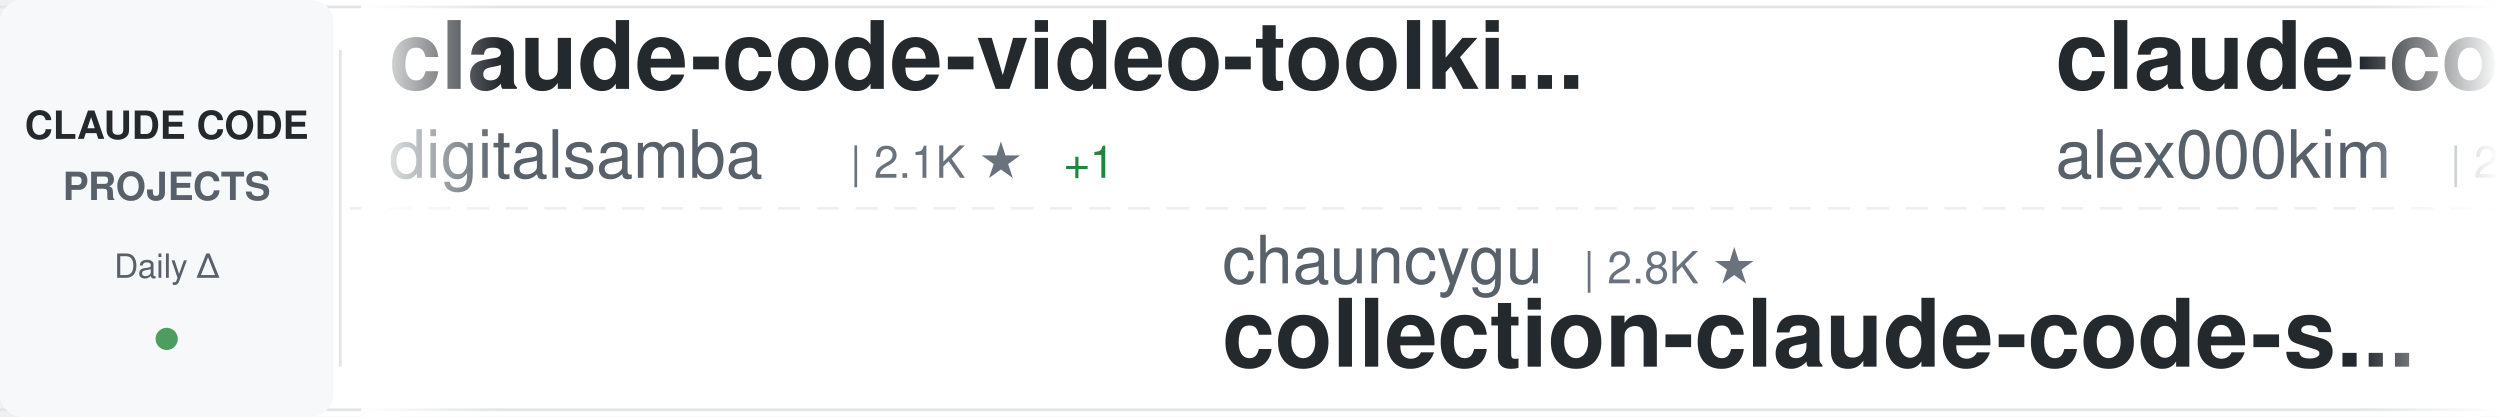
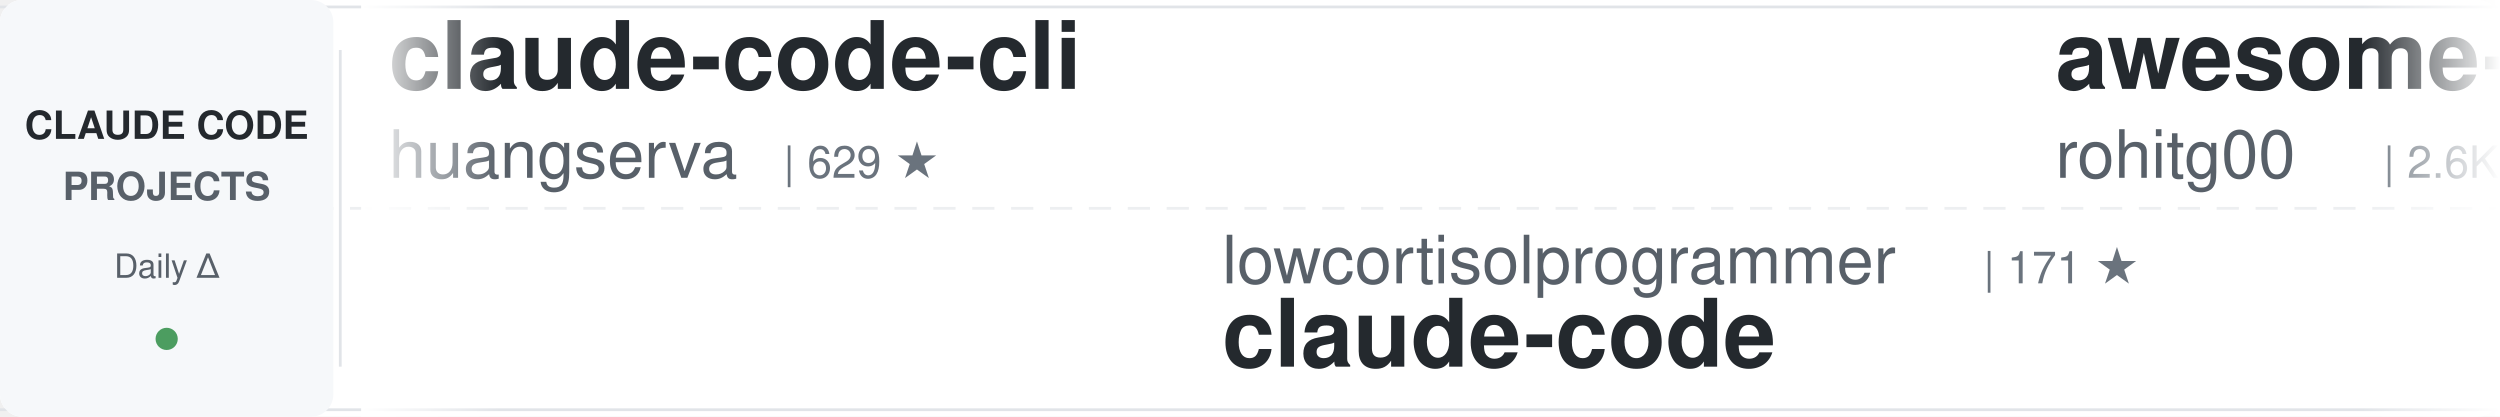
<svg xmlns="http://www.w3.org/2000/svg" width="900" height="150">
  <defs>
    <linearGradient id="awesomeLeftFade" x1="0%" y1="0%" x2="100%" y2="0%">
      <stop offset="0%" style="stop-color:#ffffff;stop-opacity:1" />
      <stop offset="100%" style="stop-color:#ffffff;stop-opacity:0" />
    </linearGradient>
    <linearGradient id="awesomeRightFade" x1="0%" y1="0%" x2="100%" y2="0%">
      <stop offset="0%" style="stop-color:#ffffff;stop-opacity:0" />
      <stop offset="100%" style="stop-color:#ffffff;stop-opacity:1" />
    </linearGradient>
  </defs>
  <rect width="900" height="150" fill="#ffffff" rx="8" />
  <rect x="0" y="2" width="900" height="1" fill="#e1e4e8" />
  <rect x="0" y="147" width="900" height="1" fill="#e1e4e8" />
  <line x1="0" y1="75" x2="900" y2="75" stroke="#e1e4e8" stroke-width="1" stroke-dasharray="8 6" opacity="0.6" />
  <rect x="0" y="0" width="120" height="150" fill="#f6f8fa" rx="8" />
  <text x="60" y="50" font-family="-apple-system, BlinkMacSystemFont, 'Segoe UI', Helvetica, Arial, sans-serif" font-size="14" font-weight="600" fill="#24292e" text-anchor="middle">CLAUDE CODE</text>
  <text x="60" y="72" font-family="-apple-system, BlinkMacSystemFont, 'Segoe UI', Helvetica, Arial, sans-serif" font-size="14" font-weight="600" fill="#586069" text-anchor="middle">PROJECTS</text>
  <text x="60" y="100" font-family="-apple-system, BlinkMacSystemFont, 'Segoe UI', Helvetica, Arial, sans-serif" font-size="12" font-weight="500" fill="#586069" text-anchor="middle">Daily Δ</text>
  <circle cx="60" cy="122" r="4" fill="#22863a" opacity="0.8" />
  <rect x="122" y="18" width="1" height="114" fill="#e1e4e8" />
  <clipPath id="awesomeTickerClip">
    <rect x="130" y="0" width="770" height="150" />
  </clipPath>
  <g clip-path="url(#awesomeTickerClip)">
    <g id="awesomeTickerItems">
      <animateTransform attributeName="transform" attributeType="XML" type="translate" from="0 0" to="-3000 0" dur="54s" repeatCount="indefinite" />
      <g transform="translate(0, 0)">
-         <text x="140" y="32" font-family="-apple-system, BlinkMacSystemFont, 'Segoe UI', Helvetica, Arial, sans-serif" font-size="34" font-weight="600" fill="#24292e">claude-code-video-toolki...</text>
-         <text x="140" y="64" font-family="-apple-system, BlinkMacSystemFont, 'Segoe UI', Helvetica, Arial, sans-serif" font-size="24" font-weight="400" fill="#586069">digitalsamba</text>
-         <text x="306" y="64" font-family="-apple-system, BlinkMacSystemFont, 'Segoe UI', Helvetica, Arial, sans-serif" font-size="16" font-weight="500" fill="#6a737d">| 2.1K ★</text>
-         <text x="383" y="64" font-family="-apple-system, BlinkMacSystemFont, 'Segoe UI', Helvetica, Arial, sans-serif" font-size="16" font-weight="500" fill="#22863a"> +1</text>
+         <text x="140" y="32" font-family="-apple-system, BlinkMacSystemFont, 'Segoe UI', Helvetica, Arial, sans-serif" font-size="34" font-weight="600" fill="#24292e">claude-code-cli</text>
+         <text x="140" y="64" font-family="-apple-system, BlinkMacSystemFont, 'Segoe UI', Helvetica, Arial, sans-serif" font-size="24" font-weight="400" fill="#586069">huangserva</text>
+         <text x="282" y="64" font-family="-apple-system, BlinkMacSystemFont, 'Segoe UI', Helvetica, Arial, sans-serif" font-size="16" font-weight="500" fill="#6a737d">| 629 ★</text>
      </g>
      <g transform="translate(300, 0)">
-         <text x="140" y="102" font-family="-apple-system, BlinkMacSystemFont, 'Segoe UI', Helvetica, Arial, sans-serif" font-size="24" font-weight="400" fill="#586069">chauncygu</text>
-         <text x="270" y="102" font-family="-apple-system, BlinkMacSystemFont, 'Segoe UI', Helvetica, Arial, sans-serif" font-size="16" font-weight="500" fill="#6a737d">| 2.8K ★</text>
-         <text x="140" y="132" font-family="-apple-system, BlinkMacSystemFont, 'Segoe UI', Helvetica, Arial, sans-serif" font-size="34" font-weight="600" fill="#24292e">collection-claude-code-s...</text>
+         <text x="140" y="102" font-family="-apple-system, BlinkMacSystemFont, 'Segoe UI', Helvetica, Arial, sans-serif" font-size="24" font-weight="400" fill="#586069">lowcortisolprogrammer</text>
+         <text x="414" y="102" font-family="-apple-system, BlinkMacSystemFont, 'Segoe UI', Helvetica, Arial, sans-serif" font-size="16" font-weight="500" fill="#6a737d">| 171 ★</text>
+         <text x="140" y="132" font-family="-apple-system, BlinkMacSystemFont, 'Segoe UI', Helvetica, Arial, sans-serif" font-size="34" font-weight="600" fill="#24292e">claude-code</text>
      </g>
      <g transform="translate(600, 0)">
-         <text x="140" y="32" font-family="-apple-system, BlinkMacSystemFont, 'Segoe UI', Helvetica, Arial, sans-serif" font-size="34" font-weight="600" fill="#24292e">claude-code</text>
-         <text x="140" y="64" font-family="-apple-system, BlinkMacSystemFont, 'Segoe UI', Helvetica, Arial, sans-serif" font-size="24" font-weight="400" fill="#586069">alex000kim</text>
-         <text x="282" y="64" font-family="-apple-system, BlinkMacSystemFont, 'Segoe UI', Helvetica, Arial, sans-serif" font-size="16" font-weight="500" fill="#6a737d">| 234 ★</text>
+         <text x="140" y="32" font-family="-apple-system, BlinkMacSystemFont, 'Segoe UI', Helvetica, Arial, sans-serif" font-size="34" font-weight="600" fill="#24292e">awesome-claude-code-tool...</text>
+         <text x="140" y="64" font-family="-apple-system, BlinkMacSystemFont, 'Segoe UI', Helvetica, Arial, sans-serif" font-size="24" font-weight="400" fill="#586069">rohitg00</text>
+         <text x="258" y="64" font-family="-apple-system, BlinkMacSystemFont, 'Segoe UI', Helvetica, Arial, sans-serif" font-size="16" font-weight="500" fill="#6a737d">| 2.6K ★</text>
+         <text x="335" y="64" font-family="-apple-system, BlinkMacSystemFont, 'Segoe UI', Helvetica, Arial, sans-serif" font-size="16" font-weight="500" fill="#22863a"> +2</text>
      </g>
      <g transform="translate(900, 0)">
-         <text x="140" y="102" font-family="-apple-system, BlinkMacSystemFont, 'Segoe UI', Helvetica, Arial, sans-serif" font-size="24" font-weight="400" fill="#586069">wanshuiyin</text>
-         <text x="282" y="102" font-family="-apple-system, BlinkMacSystemFont, 'Segoe UI', Helvetica, Arial, sans-serif" font-size="16" font-weight="500" fill="#6a737d">| 16.3K ★</text>
-         <text x="368" y="102" font-family="-apple-system, BlinkMacSystemFont, 'Segoe UI', Helvetica, Arial, sans-serif" font-size="16" font-weight="500" fill="#22863a"> +5</text>
-         <text x="140" y="132" font-family="-apple-system, BlinkMacSystemFont, 'Segoe UI', Helvetica, Arial, sans-serif" font-size="34" font-weight="600" fill="#24292e">Auto-claude-code-researc...</text>
+         <text x="140" y="102" font-family="-apple-system, BlinkMacSystemFont, 'Segoe UI', Helvetica, Arial, sans-serif" font-size="24" font-weight="400" fill="#586069">T-Lab-CUHKSZ</text>
+         <text x="306" y="102" font-family="-apple-system, BlinkMacSystemFont, 'Segoe UI', Helvetica, Arial, sans-serif" font-size="16" font-weight="500" fill="#6a737d">| 329 ★</text>
+         <text x="140" y="132" font-family="-apple-system, BlinkMacSystemFont, 'Segoe UI', Helvetica, Arial, sans-serif" font-size="34" font-weight="600" fill="#24292e">claude-code</text>
      </g>
      <g transform="translate(1200, 0)">
-         <text x="140" y="32" font-family="-apple-system, BlinkMacSystemFont, 'Segoe UI', Helvetica, Arial, sans-serif" font-size="34" font-weight="600" fill="#24292e">claude-code</text>
-         <text x="140" y="64" font-family="-apple-system, BlinkMacSystemFont, 'Segoe UI', Helvetica, Arial, sans-serif" font-size="24" font-weight="400" fill="#586069">anthropics</text>
-         <text x="282" y="64" font-family="-apple-system, BlinkMacSystemFont, 'Segoe UI', Helvetica, Arial, sans-serif" font-size="16" font-weight="500" fill="#6a737d">| 146.2K ★</text>
-         <text x="377" y="64" font-family="-apple-system, BlinkMacSystemFont, 'Segoe UI', Helvetica, Arial, sans-serif" font-size="16" font-weight="500" fill="#22863a"> +113</text>
+         <text x="140" y="32" font-family="-apple-system, BlinkMacSystemFont, 'Segoe UI', Helvetica, Arial, sans-serif" font-size="34" font-weight="600" fill="#24292e">claude-code-spec-workflo...</text>
+         <text x="140" y="64" font-family="-apple-system, BlinkMacSystemFont, 'Segoe UI', Helvetica, Arial, sans-serif" font-size="24" font-weight="400" fill="#586069">Pimzino</text>
+         <text x="246" y="64" font-family="-apple-system, BlinkMacSystemFont, 'Segoe UI', Helvetica, Arial, sans-serif" font-size="16" font-weight="500" fill="#6a737d">| 3.9K ★</text>
      </g>
      <g transform="translate(1500, 0)">
-         <text x="140" y="102" font-family="-apple-system, BlinkMacSystemFont, 'Segoe UI', Helvetica, Arial, sans-serif" font-size="24" font-weight="400" fill="#586069">Windy3f3f3f3f</text>
-         <text x="318" y="102" font-family="-apple-system, BlinkMacSystemFont, 'Segoe UI', Helvetica, Arial, sans-serif" font-size="16" font-weight="500" fill="#6a737d">| 2.7K ★</text>
-         <text x="140" y="132" font-family="-apple-system, BlinkMacSystemFont, 'Segoe UI', Helvetica, Arial, sans-serif" font-size="34" font-weight="600" fill="#24292e">claude-code-from-scratch</text>
+         <text x="140" y="102" font-family="-apple-system, BlinkMacSystemFont, 'Segoe UI', Helvetica, Arial, sans-serif" font-size="24" font-weight="400" fill="#586069">AprilNEA</text>
+         <text x="258" y="102" font-family="-apple-system, BlinkMacSystemFont, 'Segoe UI', Helvetica, Arial, sans-serif" font-size="16" font-weight="500" fill="#6a737d">| 391 ★</text>
+         <text x="140" y="132" font-family="-apple-system, BlinkMacSystemFont, 'Segoe UI', Helvetica, Arial, sans-serif" font-size="34" font-weight="600" fill="#24292e">claude-code-source</text>
      </g>
      <g transform="translate(1800, 0)">
-         <text x="140" y="32" font-family="-apple-system, BlinkMacSystemFont, 'Segoe UI', Helvetica, Arial, sans-serif" font-size="34" font-weight="600" fill="#24292e">Open-ClaudeCode</text>
-         <text x="140" y="64" font-family="-apple-system, BlinkMacSystemFont, 'Segoe UI', Helvetica, Arial, sans-serif" font-size="24" font-weight="400" fill="#586069">LING71671</text>
-         <text x="270" y="64" font-family="-apple-system, BlinkMacSystemFont, 'Segoe UI', Helvetica, Arial, sans-serif" font-size="16" font-weight="500" fill="#6a737d">| 953 ★</text>
+         <text x="140" y="32" font-family="-apple-system, BlinkMacSystemFont, 'Segoe UI', Helvetica, Arial, sans-serif" font-size="34" font-weight="600" fill="#24292e">Claude-Code</text>
+         <text x="140" y="64" font-family="-apple-system, BlinkMacSystemFont, 'Segoe UI', Helvetica, Arial, sans-serif" font-size="24" font-weight="400" fill="#586069">OrcaWhisper</text>
+         <text x="294" y="64" font-family="-apple-system, BlinkMacSystemFont, 'Segoe UI', Helvetica, Arial, sans-serif" font-size="16" font-weight="500" fill="#6a737d">| 97 ★</text>
      </g>
      <g transform="translate(2100, 0)">
-         <text x="140" y="102" font-family="-apple-system, BlinkMacSystemFont, 'Segoe UI', Helvetica, Arial, sans-serif" font-size="24" font-weight="400" fill="#586069">rohitg00</text>
-         <text x="258" y="102" font-family="-apple-system, BlinkMacSystemFont, 'Segoe UI', Helvetica, Arial, sans-serif" font-size="16" font-weight="500" fill="#6a737d">| 2.6K ★</text>
-         <text x="140" y="132" font-family="-apple-system, BlinkMacSystemFont, 'Segoe UI', Helvetica, Arial, sans-serif" font-size="34" font-weight="600" fill="#24292e">awesome-claude-code-tool...</text>
+         <text x="140" y="102" font-family="-apple-system, BlinkMacSystemFont, 'Segoe UI', Helvetica, Arial, sans-serif" font-size="24" font-weight="400" fill="#586069">guanshan</text>
+         <text x="258" y="102" font-family="-apple-system, BlinkMacSystemFont, 'Segoe UI', Helvetica, Arial, sans-serif" font-size="16" font-weight="500" fill="#6a737d">| 61 ★</text>
+         <text x="140" y="132" font-family="-apple-system, BlinkMacSystemFont, 'Segoe UI', Helvetica, Arial, sans-serif" font-size="34" font-weight="600" fill="#24292e">ClaudeCode</text>
      </g>
      <g transform="translate(2400, 0)">
-         <text x="140" y="32" font-family="-apple-system, BlinkMacSystemFont, 'Segoe UI', Helvetica, Arial, sans-serif" font-size="34" font-weight="600" fill="#24292e">claude-code-router</text>
-         <text x="140" y="64" font-family="-apple-system, BlinkMacSystemFont, 'Segoe UI', Helvetica, Arial, sans-serif" font-size="24" font-weight="400" fill="#586069">musistudio</text>
-         <text x="282" y="64" font-family="-apple-system, BlinkMacSystemFont, 'Segoe UI', Helvetica, Arial, sans-serif" font-size="16" font-weight="500" fill="#6a737d">| 37.3K ★</text>
-         <text x="368" y="64" font-family="-apple-system, BlinkMacSystemFont, 'Segoe UI', Helvetica, Arial, sans-serif" font-size="16" font-weight="500" fill="#22863a"> +8</text>
+         <text x="140" y="32" font-family="-apple-system, BlinkMacSystemFont, 'Segoe UI', Helvetica, Arial, sans-serif" font-size="34" font-weight="600" fill="#24292e">andrej-karpathy-skills</text>
+         <text x="140" y="64" font-family="-apple-system, BlinkMacSystemFont, 'Segoe UI', Helvetica, Arial, sans-serif" font-size="24" font-weight="400" fill="#586069">multica-ai</text>
+         <text x="282" y="64" font-family="-apple-system, BlinkMacSystemFont, 'Segoe UI', Helvetica, Arial, sans-serif" font-size="16" font-weight="500" fill="#6a737d">| 214.0K ★</text>
+         <text x="377" y="64" font-family="-apple-system, BlinkMacSystemFont, 'Segoe UI', Helvetica, Arial, sans-serif" font-size="16" font-weight="500" fill="#22863a"> +42</text>
      </g>
      <g transform="translate(2700, 0)">
-         <text x="140" y="102" font-family="-apple-system, BlinkMacSystemFont, 'Segoe UI', Helvetica, Arial, sans-serif" font-size="24" font-weight="400" fill="#586069">feiskyer</text>
-         <text x="258" y="102" font-family="-apple-system, BlinkMacSystemFont, 'Segoe UI', Helvetica, Arial, sans-serif" font-size="16" font-weight="500" fill="#6a737d">| 1.7K ★</text>
-         <text x="140" y="132" font-family="-apple-system, BlinkMacSystemFont, 'Segoe UI', Helvetica, Arial, sans-serif" font-size="34" font-weight="600" fill="#24292e">claude-code-settings</text>
+         <text x="140" y="102" font-family="-apple-system, BlinkMacSystemFont, 'Segoe UI', Helvetica, Arial, sans-serif" font-size="24" font-weight="400" fill="#586069">lorryjovens-hub</text>
+         <text x="342" y="102" font-family="-apple-system, BlinkMacSystemFont, 'Segoe UI', Helvetica, Arial, sans-serif" font-size="16" font-weight="500" fill="#6a737d">| 1.7K ★</text>
+         <text x="140" y="132" font-family="-apple-system, BlinkMacSystemFont, 'Segoe UI', Helvetica, Arial, sans-serif" font-size="34" font-weight="600" fill="#24292e">claude-code-rust</text>
      </g>
      <g transform="translate(3000, 0)">
-         <text x="140" y="32" font-family="-apple-system, BlinkMacSystemFont, 'Segoe UI', Helvetica, Arial, sans-serif" font-size="34" font-weight="600" fill="#24292e">claude-code-video-toolki...</text>
-         <text x="140" y="64" font-family="-apple-system, BlinkMacSystemFont, 'Segoe UI', Helvetica, Arial, sans-serif" font-size="24" font-weight="400" fill="#586069">digitalsamba</text>
-         <text x="306" y="64" font-family="-apple-system, BlinkMacSystemFont, 'Segoe UI', Helvetica, Arial, sans-serif" font-size="16" font-weight="500" fill="#6a737d">| 2.1K ★</text>
-         <text x="383" y="64" font-family="-apple-system, BlinkMacSystemFont, 'Segoe UI', Helvetica, Arial, sans-serif" font-size="16" font-weight="500" fill="#22863a"> +1</text>
+         <text x="140" y="32" font-family="-apple-system, BlinkMacSystemFont, 'Segoe UI', Helvetica, Arial, sans-serif" font-size="34" font-weight="600" fill="#24292e">claude-code-cli</text>
+         <text x="140" y="64" font-family="-apple-system, BlinkMacSystemFont, 'Segoe UI', Helvetica, Arial, sans-serif" font-size="24" font-weight="400" fill="#586069">huangserva</text>
+         <text x="282" y="64" font-family="-apple-system, BlinkMacSystemFont, 'Segoe UI', Helvetica, Arial, sans-serif" font-size="16" font-weight="500" fill="#6a737d">| 629 ★</text>
      </g>
      <g transform="translate(3300, 0)">
-         <text x="140" y="102" font-family="-apple-system, BlinkMacSystemFont, 'Segoe UI', Helvetica, Arial, sans-serif" font-size="24" font-weight="400" fill="#586069">chauncygu</text>
-         <text x="270" y="102" font-family="-apple-system, BlinkMacSystemFont, 'Segoe UI', Helvetica, Arial, sans-serif" font-size="16" font-weight="500" fill="#6a737d">| 2.8K ★</text>
-         <text x="140" y="132" font-family="-apple-system, BlinkMacSystemFont, 'Segoe UI', Helvetica, Arial, sans-serif" font-size="34" font-weight="600" fill="#24292e">collection-claude-code-s...</text>
+         <text x="140" y="102" font-family="-apple-system, BlinkMacSystemFont, 'Segoe UI', Helvetica, Arial, sans-serif" font-size="24" font-weight="400" fill="#586069">lowcortisolprogrammer</text>
+         <text x="414" y="102" font-family="-apple-system, BlinkMacSystemFont, 'Segoe UI', Helvetica, Arial, sans-serif" font-size="16" font-weight="500" fill="#6a737d">| 171 ★</text>
+         <text x="140" y="132" font-family="-apple-system, BlinkMacSystemFont, 'Segoe UI', Helvetica, Arial, sans-serif" font-size="34" font-weight="600" fill="#24292e">claude-code</text>
      </g>
      <g transform="translate(3600, 0)">
-         <text x="140" y="32" font-family="-apple-system, BlinkMacSystemFont, 'Segoe UI', Helvetica, Arial, sans-serif" font-size="34" font-weight="600" fill="#24292e">claude-code</text>
-         <text x="140" y="64" font-family="-apple-system, BlinkMacSystemFont, 'Segoe UI', Helvetica, Arial, sans-serif" font-size="24" font-weight="400" fill="#586069">alex000kim</text>
-         <text x="282" y="64" font-family="-apple-system, BlinkMacSystemFont, 'Segoe UI', Helvetica, Arial, sans-serif" font-size="16" font-weight="500" fill="#6a737d">| 234 ★</text>
+         <text x="140" y="32" font-family="-apple-system, BlinkMacSystemFont, 'Segoe UI', Helvetica, Arial, sans-serif" font-size="34" font-weight="600" fill="#24292e">awesome-claude-code-tool...</text>
+         <text x="140" y="64" font-family="-apple-system, BlinkMacSystemFont, 'Segoe UI', Helvetica, Arial, sans-serif" font-size="24" font-weight="400" fill="#586069">rohitg00</text>
+         <text x="258" y="64" font-family="-apple-system, BlinkMacSystemFont, 'Segoe UI', Helvetica, Arial, sans-serif" font-size="16" font-weight="500" fill="#6a737d">| 2.6K ★</text>
+         <text x="335" y="64" font-family="-apple-system, BlinkMacSystemFont, 'Segoe UI', Helvetica, Arial, sans-serif" font-size="16" font-weight="500" fill="#22863a"> +2</text>
      </g>
      <g transform="translate(3900, 0)">
-         <text x="140" y="102" font-family="-apple-system, BlinkMacSystemFont, 'Segoe UI', Helvetica, Arial, sans-serif" font-size="24" font-weight="400" fill="#586069">wanshuiyin</text>
-         <text x="282" y="102" font-family="-apple-system, BlinkMacSystemFont, 'Segoe UI', Helvetica, Arial, sans-serif" font-size="16" font-weight="500" fill="#6a737d">| 16.3K ★</text>
-         <text x="368" y="102" font-family="-apple-system, BlinkMacSystemFont, 'Segoe UI', Helvetica, Arial, sans-serif" font-size="16" font-weight="500" fill="#22863a"> +5</text>
-         <text x="140" y="132" font-family="-apple-system, BlinkMacSystemFont, 'Segoe UI', Helvetica, Arial, sans-serif" font-size="34" font-weight="600" fill="#24292e">Auto-claude-code-researc...</text>
+         <text x="140" y="102" font-family="-apple-system, BlinkMacSystemFont, 'Segoe UI', Helvetica, Arial, sans-serif" font-size="24" font-weight="400" fill="#586069">T-Lab-CUHKSZ</text>
+         <text x="306" y="102" font-family="-apple-system, BlinkMacSystemFont, 'Segoe UI', Helvetica, Arial, sans-serif" font-size="16" font-weight="500" fill="#6a737d">| 329 ★</text>
+         <text x="140" y="132" font-family="-apple-system, BlinkMacSystemFont, 'Segoe UI', Helvetica, Arial, sans-serif" font-size="34" font-weight="600" fill="#24292e">claude-code</text>
      </g>
    </g>
  </g>
  <rect x="130" y="0" width="50" height="150" fill="url(#awesomeLeftFade)" />
  <rect x="850" y="0" width="50" height="150" fill="url(#awesomeRightFade)" />
</svg>
